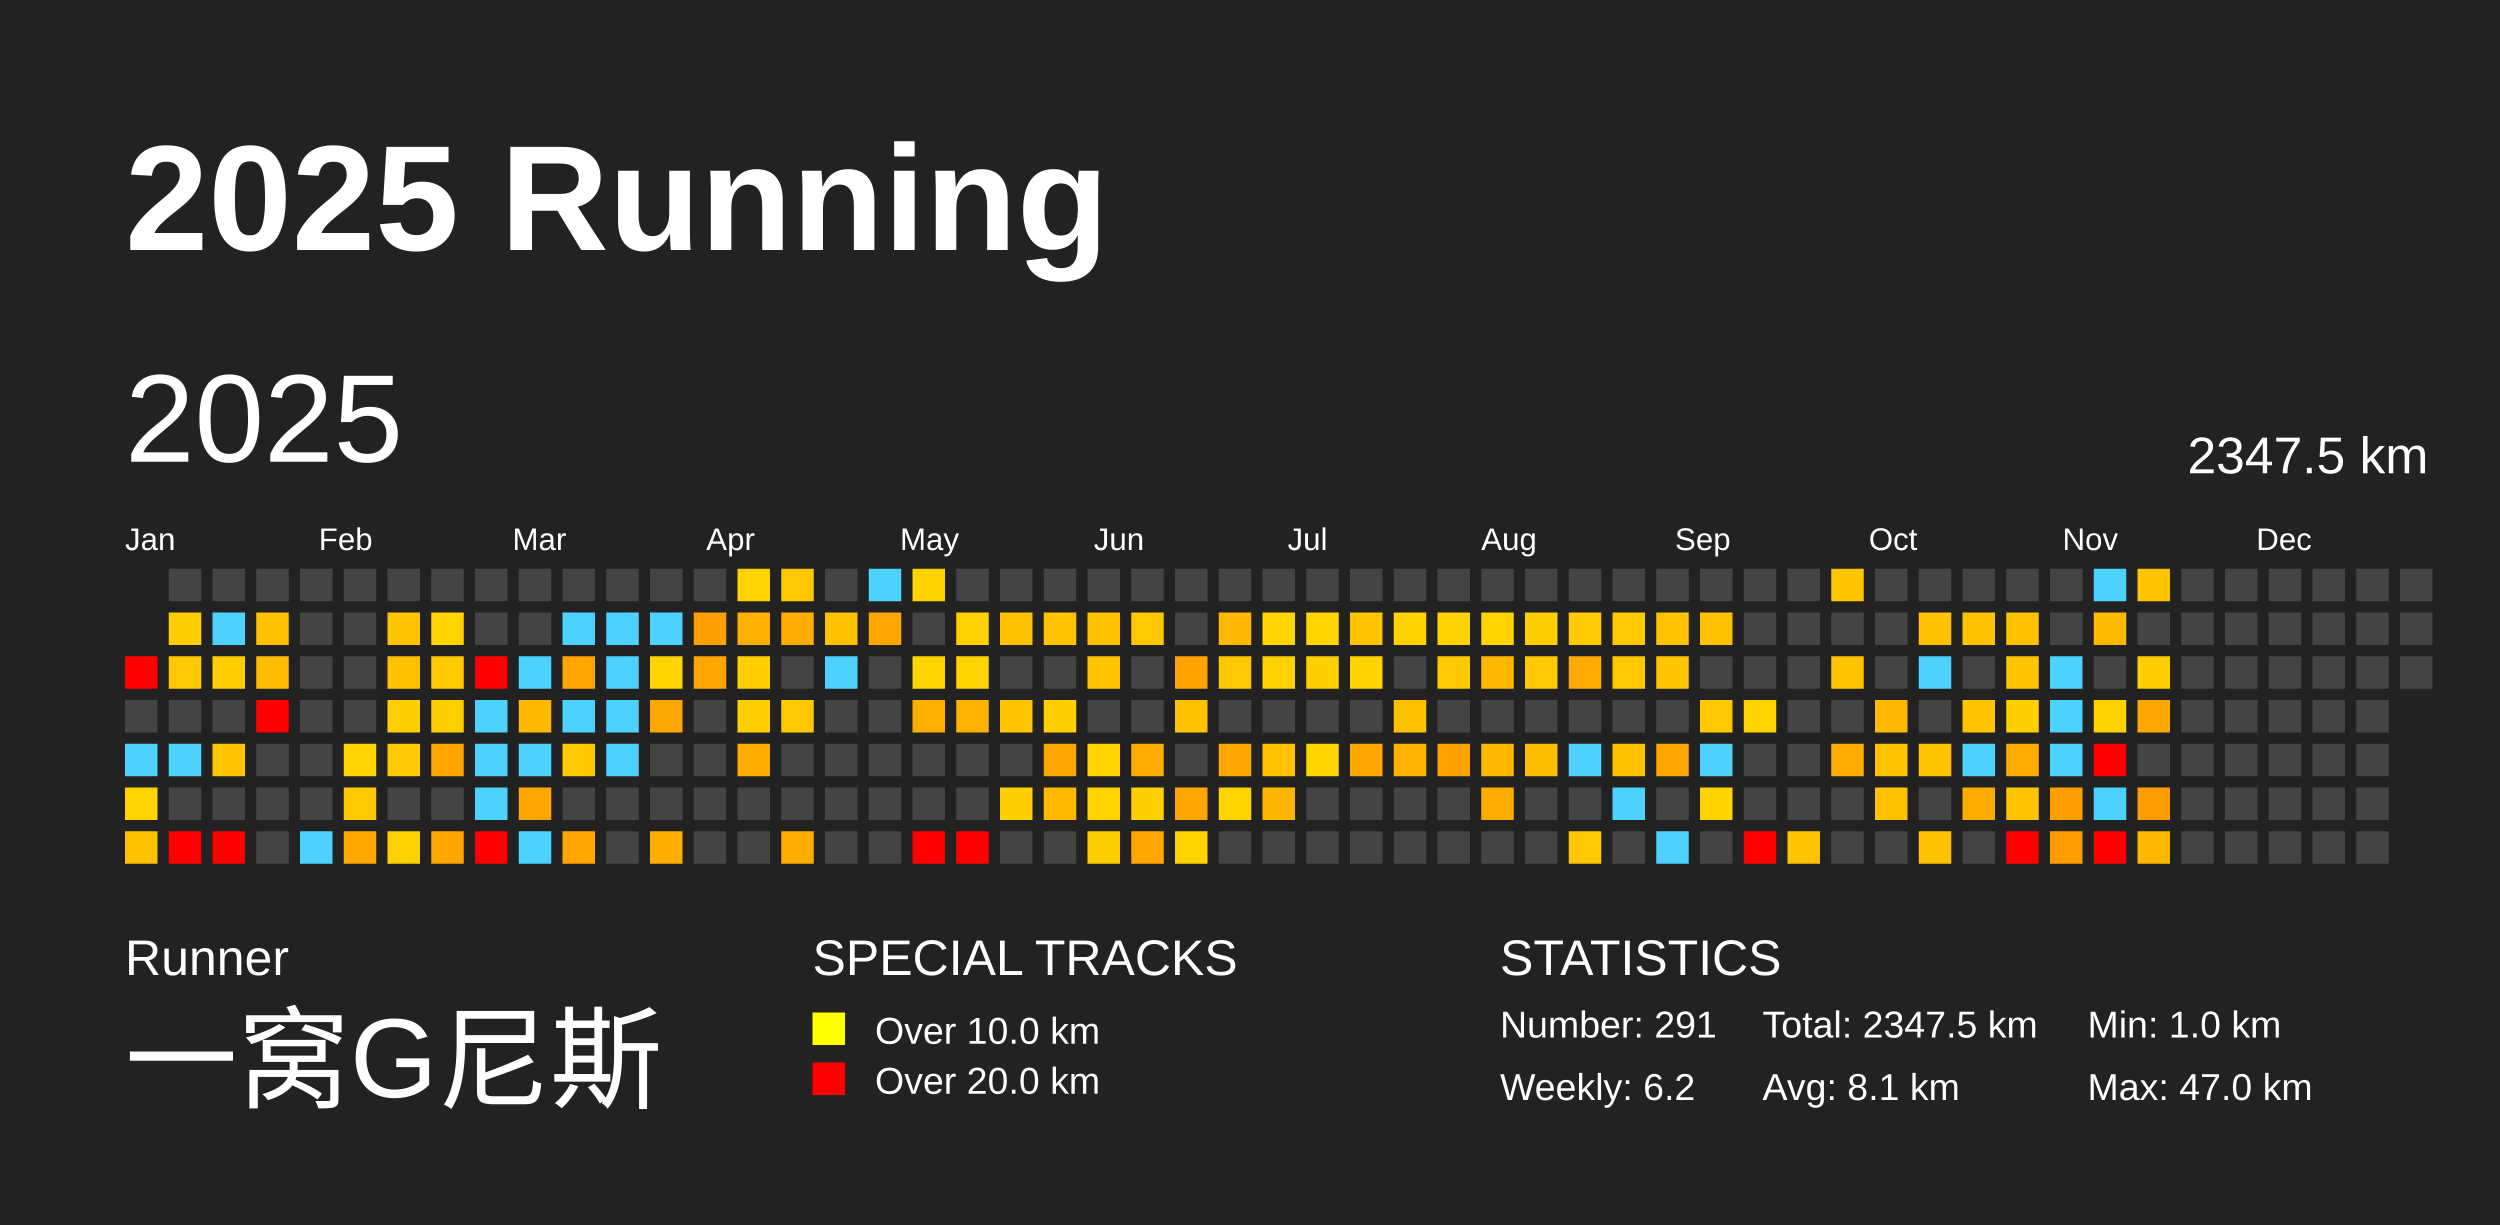
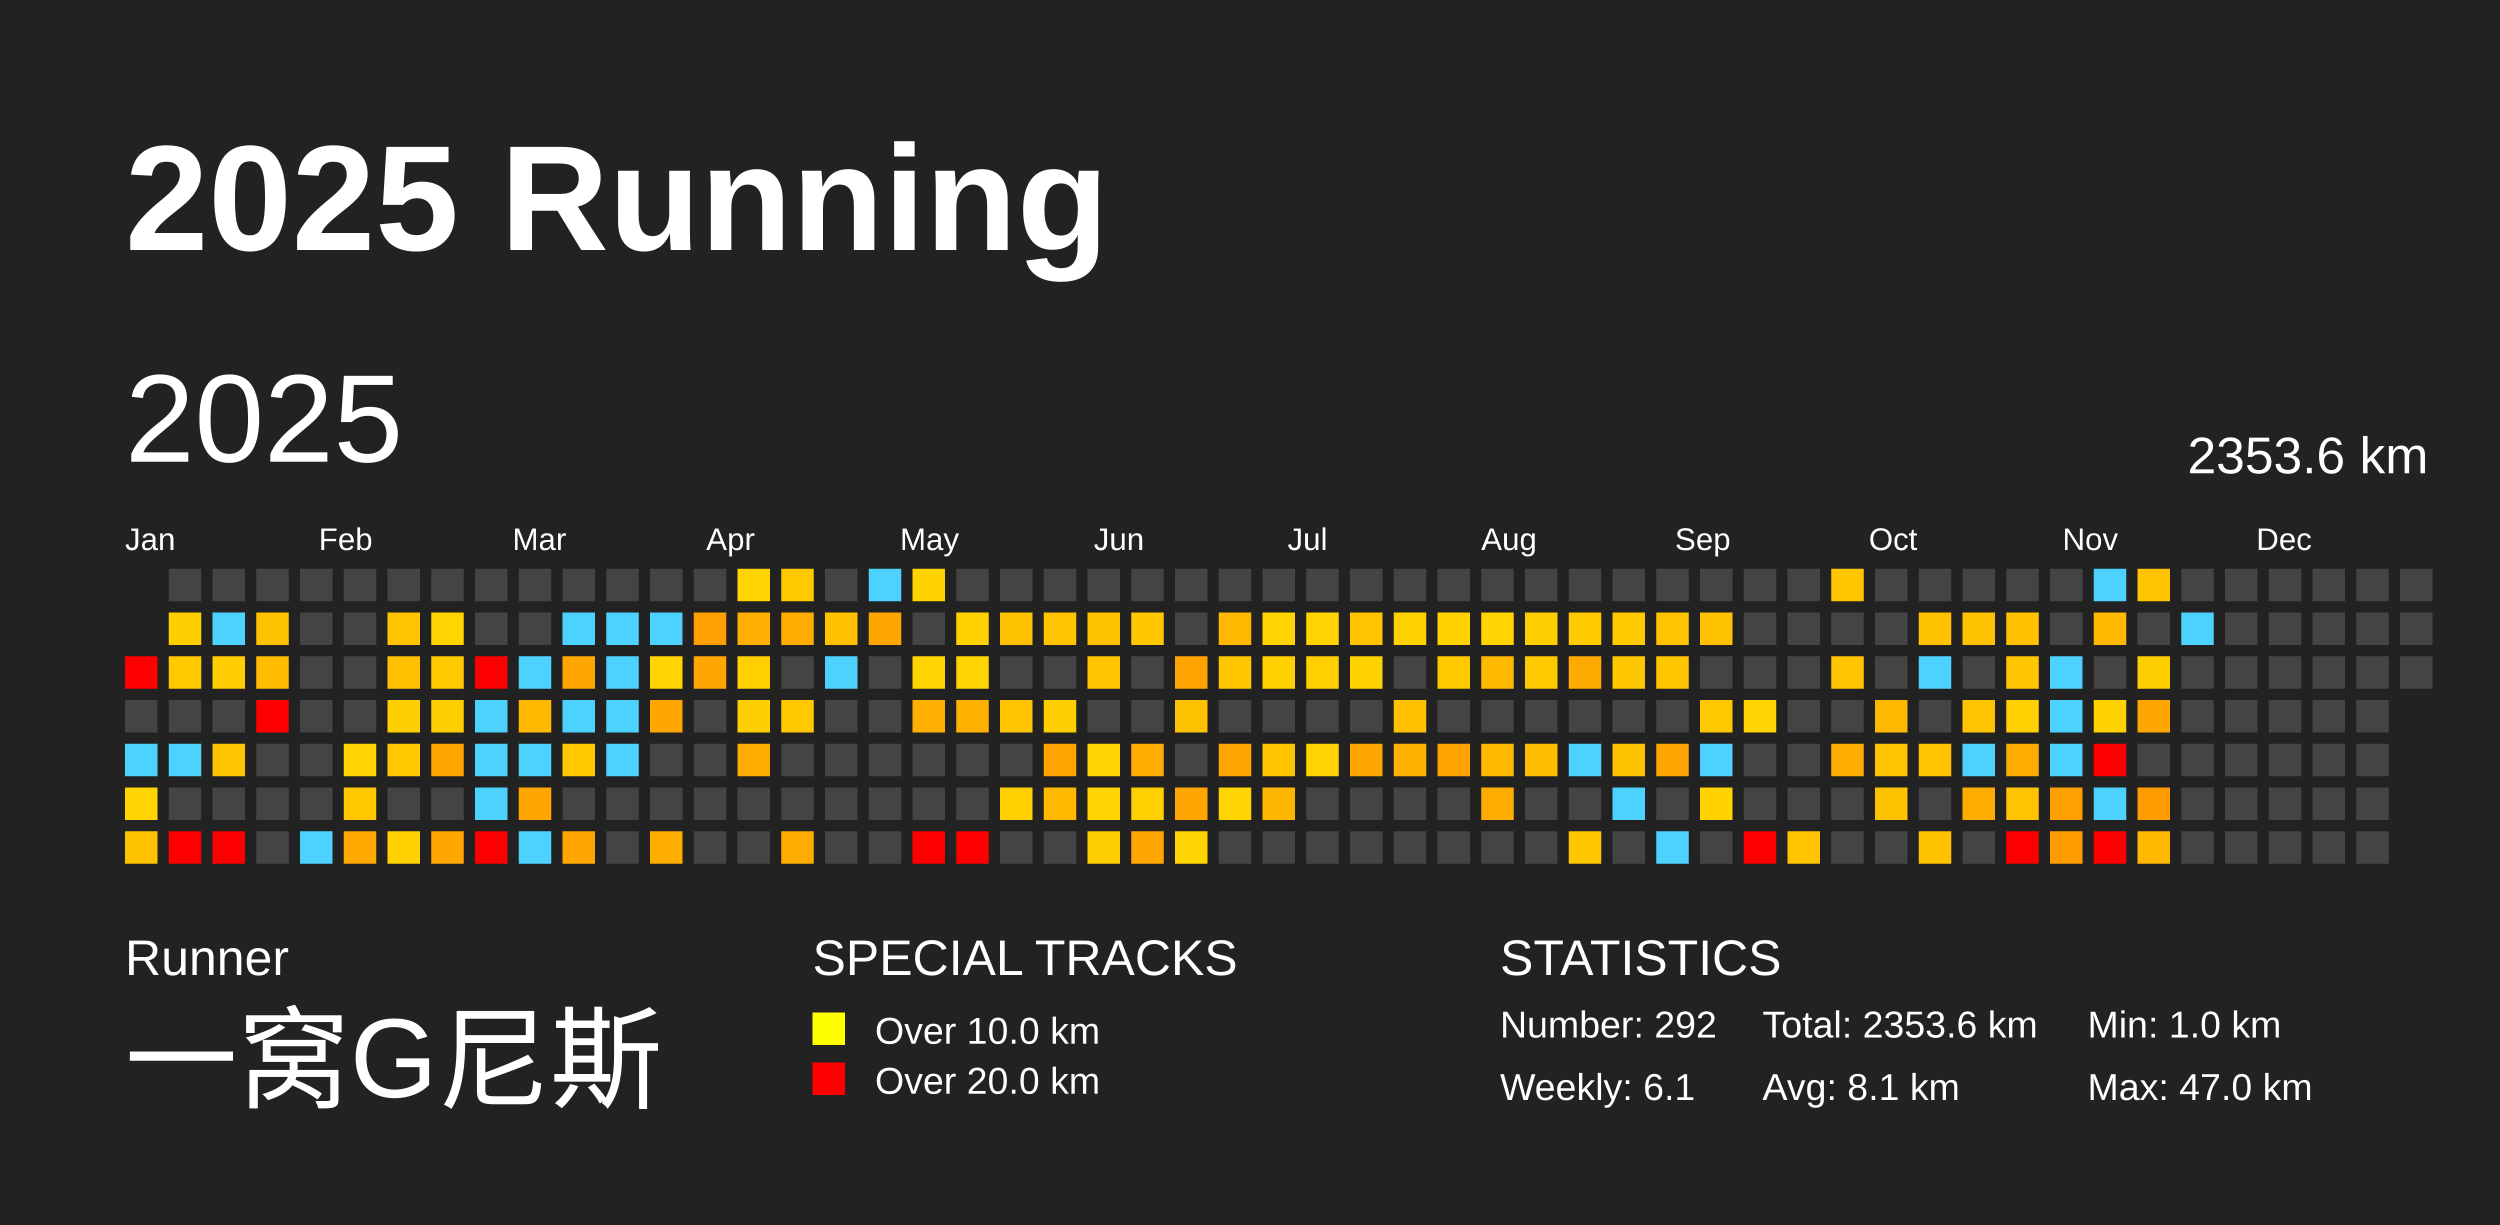
<svg xmlns="http://www.w3.org/2000/svg" baseProfile="full" height="98mm" version="1.1" viewBox="0,0,200,98" width="200mm">
  <defs />
  <rect fill="#222222" height="98" width="200" x="0" y="0" />
  <text fill="#FFFFFF" style="font-size:12px; font-family:Arial; font-weight:bold;" x="10" y="20">2025 Running</text>
  <text fill="#FFFFFF" style="font-size:4px; font-family:Arial" x="10" y="78">Runner</text>
  <text fill="#FFFFFF" style="font-size:9px; font-family:Arial" x="10" y="88">一窝G尼斯</text>
  <text fill="#FFFFFF" style="font-size:4px; font-family:Arial" x="65" y="78">SPECIAL TRACKS</text>
  <rect fill="yellow" height="2.6" width="2.6" x="65" y="81" />
  <text fill="#FFFFFF" style="font-size:3px; font-family:Arial" x="70" y="83.5">Over 10.0 km</text>
  <rect fill="red" height="2.6" width="2.6" x="65" y="85" />
  <text fill="#FFFFFF" style="font-size:3px; font-family:Arial" x="70" y="87.5">Over 20.0 km</text>
  <text fill="#FFFFFF" style="font-size:4px; font-family:Arial" x="120" y="78">STATISTICS</text>
-   <text fill="#FFFFFF" style="font-size:3px; font-family:Arial" x="120" y="83">Number: 291</text>
-   <text fill="#FFFFFF" style="font-size:3px; font-family:Arial" x="120" y="88">Weekly: 6.2</text>
-   <text fill="#FFFFFF" style="font-size:3px; font-family:Arial" x="141" y="83">Total: 2347.5 km</text>
+   <text fill="#FFFFFF" style="font-size:3px; font-family:Arial" x="120" y="83">Number: 292</text>
+   <text fill="#FFFFFF" style="font-size:3px; font-family:Arial" x="120" y="88">Weekly: 6.1</text>
+   <text fill="#FFFFFF" style="font-size:3px; font-family:Arial" x="141" y="83">Total: 2353.6 km</text>
  <text fill="#FFFFFF" style="font-size:3px; font-family:Arial" x="141" y="88">Avg: 8.1 km</text>
  <text fill="#FFFFFF" style="font-size:3px; font-family:Arial" x="167" y="83">Min: 1.0 km</text>
  <text fill="#FFFFFF" style="font-size:3px; font-family:Arial" x="167" y="88">Max: 47.0 km</text>
  <text dominant-baseline="hanging" fill="#FFFFFF" style="font-size:10.0px; font-family:Arial;" x="10" y="30">2025</text>
-   <text dominant-baseline="hanging" fill="#FFFFFF" style="font-size:4.125px; font-family:Arial;" x="175" y="35">2347.5 km</text>
+   <text dominant-baseline="hanging" fill="#FFFFFF" style="font-size:4.125px; font-family:Arial;" x="175" y="35">2353.6 km</text>
  <text fill="#FFFFFF" style="font-size:2.5px; font-family:Arial" x="10.0" y="44">Jan</text>
  <text fill="#FFFFFF" style="font-size:2.5px; font-family:Arial" x="25.5" y="44">Feb</text>
  <text fill="#FFFFFF" style="font-size:2.5px; font-family:Arial" x="41.0" y="44">Mar</text>
  <text fill="#FFFFFF" style="font-size:2.5px; font-family:Arial" x="56.5" y="44">Apr</text>
  <text fill="#FFFFFF" style="font-size:2.5px; font-family:Arial" x="72.0" y="44">May</text>
  <text fill="#FFFFFF" style="font-size:2.5px; font-family:Arial" x="87.5" y="44">Jun</text>
  <text fill="#FFFFFF" style="font-size:2.5px; font-family:Arial" x="103.0" y="44">Jul</text>
  <text fill="#FFFFFF" style="font-size:2.5px; font-family:Arial" x="118.5" y="44">Aug</text>
  <text fill="#FFFFFF" style="font-size:2.5px; font-family:Arial" x="134.0" y="44">Sep</text>
  <text fill="#FFFFFF" style="font-size:2.5px; font-family:Arial" x="149.5" y="44">Oct</text>
  <text fill="#FFFFFF" style="font-size:2.5px; font-family:Arial" x="165.0" y="44">Nov</text>
  <text fill="#FFFFFF" style="font-size:2.5px; font-family:Arial" x="180.5" y="44">Dec</text>
  <rect fill="red" height="2.6" width="2.6" x="10.0" y="52.5" />
  <rect fill="#444444" height="2.6" width="2.6" x="10.0" y="56.0" />
  <rect fill="#4dd2ff" height="2.6" width="2.6" x="10.0" y="59.5" />
  <rect fill="#ffd400" height="2.6" width="2.6" x="10.0" y="63.0" />
  <rect fill="#ffc200" height="2.6" width="2.6" x="10.0" y="66.5" />
  <rect fill="#444444" height="2.6" width="2.6" x="13.5" y="45.5" />
  <rect fill="#ffce00" height="2.6" width="2.6" x="13.5" y="49.0" />
  <rect fill="#ffc900" height="2.6" width="2.6" x="13.5" y="52.5" />
  <rect fill="#444444" height="2.6" width="2.6" x="13.5" y="56.0" />
  <rect fill="#4dd2ff" height="2.6" width="2.6" x="13.5" y="59.5" />
  <rect fill="#444444" height="2.6" width="2.6" x="13.5" y="63.0" />
  <rect fill="red" height="2.6" width="2.6" x="13.5" y="66.5" />
  <rect fill="#444444" height="2.6" width="2.6" x="17.0" y="45.5" />
  <rect fill="#4dd2ff" height="2.6" width="2.6" x="17.0" y="49.0" />
  <rect fill="#ffcd00" height="2.6" width="2.6" x="17.0" y="52.5" />
  <rect fill="#444444" height="2.6" width="2.6" x="17.0" y="56.0" />
  <rect fill="#ffc400" height="2.6" width="2.6" x="17.0" y="59.5" />
  <rect fill="#444444" height="2.6" width="2.6" x="17.0" y="63.0" />
  <rect fill="red" height="2.6" width="2.6" x="17.0" y="66.5" />
  <rect fill="#444444" height="2.6" width="2.6" x="20.5" y="45.5" />
  <rect fill="#ffc200" height="2.6" width="2.6" x="20.5" y="49.0" />
  <rect fill="#ffbc00" height="2.6" width="2.6" x="20.5" y="52.5" />
  <rect fill="red" height="2.6" width="2.6" x="20.5" y="56.0" />
  <rect fill="#444444" height="2.6" width="2.6" x="20.5" y="59.5" />
  <rect fill="#444444" height="2.6" width="2.6" x="20.5" y="63.0" />
  <rect fill="#444444" height="2.6" width="2.6" x="20.5" y="66.5" />
  <rect fill="#444444" height="2.6" width="2.6" x="24.0" y="45.5" />
  <rect fill="#444444" height="2.6" width="2.6" x="24.0" y="49.0" />
  <rect fill="#444444" height="2.6" width="2.6" x="24.0" y="52.5" />
  <rect fill="#444444" height="2.6" width="2.6" x="24.0" y="56.0" />
  <rect fill="#444444" height="2.6" width="2.6" x="24.0" y="59.5" />
  <rect fill="#444444" height="2.6" width="2.6" x="24.0" y="63.0" />
  <rect fill="#4dd2ff" height="2.6" width="2.6" x="24.0" y="66.5" />
  <rect fill="#444444" height="2.6" width="2.6" x="27.5" y="45.5" />
  <rect fill="#444444" height="2.6" width="2.6" x="27.5" y="49.0" />
  <rect fill="#444444" height="2.6" width="2.6" x="27.5" y="52.5" />
  <rect fill="#444444" height="2.6" width="2.6" x="27.5" y="56.0" />
  <rect fill="#ffd400" height="2.6" width="2.6" x="27.5" y="59.5" />
  <rect fill="#ffc800" height="2.6" width="2.6" x="27.5" y="63.0" />
  <rect fill="#ffa800" height="2.6" width="2.6" x="27.5" y="66.5" />
  <rect fill="#444444" height="2.6" width="2.6" x="31.0" y="45.5" />
  <rect fill="#ffc300" height="2.6" width="2.6" x="31.0" y="49.0" />
  <rect fill="#ffc100" height="2.6" width="2.6" x="31.0" y="52.5" />
  <rect fill="#ffce00" height="2.6" width="2.6" x="31.0" y="56.0" />
  <rect fill="#ffc800" height="2.6" width="2.6" x="31.0" y="59.5" />
  <rect fill="#444444" height="2.6" width="2.6" x="31.0" y="63.0" />
  <rect fill="#ffd100" height="2.6" width="2.6" x="31.0" y="66.5" />
  <rect fill="#444444" height="2.6" width="2.6" x="34.5" y="45.5" />
  <rect fill="#ffd400" height="2.6" width="2.6" x="34.5" y="49.0" />
  <rect fill="#ffca00" height="2.6" width="2.6" x="34.5" y="52.5" />
  <rect fill="#ffce00" height="2.6" width="2.6" x="34.5" y="56.0" />
  <rect fill="#ffa500" height="2.6" width="2.6" x="34.5" y="59.5" />
  <rect fill="#444444" height="2.6" width="2.6" x="34.5" y="63.0" />
  <rect fill="#ffa600" height="2.6" width="2.6" x="34.5" y="66.5" />
  <rect fill="#444444" height="2.6" width="2.6" x="38.0" y="45.5" />
  <rect fill="#444444" height="2.6" width="2.6" x="38.0" y="49.0" />
  <rect fill="red" height="2.6" width="2.6" x="38.0" y="52.5" />
  <rect fill="#4dd2ff" height="2.6" width="2.6" x="38.0" y="56.0" />
  <rect fill="#4dd2ff" height="2.6" width="2.6" x="38.0" y="59.5" />
  <rect fill="#4dd2ff" height="2.6" width="2.6" x="38.0" y="63.0" />
  <rect fill="red" height="2.6" width="2.6" x="38.0" y="66.5" />
  <rect fill="#444444" height="2.6" width="2.6" x="41.5" y="45.5" />
  <rect fill="#444444" height="2.6" width="2.6" x="41.5" y="49.0" />
  <rect fill="#4dd2ff" height="2.6" width="2.6" x="41.5" y="52.5" />
  <rect fill="#ffb800" height="2.6" width="2.6" x="41.5" y="56.0" />
  <rect fill="#4dd2ff" height="2.6" width="2.6" x="41.5" y="59.5" />
  <rect fill="#ffa600" height="2.6" width="2.6" x="41.5" y="63.0" />
  <rect fill="#4dd2ff" height="2.6" width="2.6" x="41.5" y="66.5" />
  <rect fill="#444444" height="2.6" width="2.6" x="45.0" y="45.5" />
  <rect fill="#4dd2ff" height="2.6" width="2.6" x="45.0" y="49.0" />
  <rect fill="#ffa700" height="2.6" width="2.6" x="45.0" y="52.5" />
  <rect fill="#4dd2ff" height="2.6" width="2.6" x="45.0" y="56.0" />
  <rect fill="#ffc800" height="2.6" width="2.6" x="45.0" y="59.5" />
  <rect fill="#444444" height="2.6" width="2.6" x="45.0" y="63.0" />
  <rect fill="#ffa600" height="2.6" width="2.6" x="45.0" y="66.5" />
  <rect fill="#444444" height="2.6" width="2.6" x="48.5" y="45.5" />
  <rect fill="#4dd2ff" height="2.6" width="2.6" x="48.5" y="49.0" />
  <rect fill="#4dd2ff" height="2.6" width="2.6" x="48.5" y="52.5" />
  <rect fill="#4dd2ff" height="2.6" width="2.6" x="48.5" y="56.0" />
  <rect fill="#4dd2ff" height="2.6" width="2.6" x="48.5" y="59.5" />
  <rect fill="#444444" height="2.6" width="2.6" x="48.5" y="63.0" />
  <rect fill="#444444" height="2.6" width="2.6" x="48.5" y="66.5" />
  <rect fill="#444444" height="2.6" width="2.6" x="52.0" y="45.5" />
  <rect fill="#4dd2ff" height="2.6" width="2.6" x="52.0" y="49.0" />
  <rect fill="#ffd400" height="2.6" width="2.6" x="52.0" y="52.5" />
  <rect fill="#ffa600" height="2.6" width="2.6" x="52.0" y="56.0" />
  <rect fill="#444444" height="2.6" width="2.6" x="52.0" y="59.5" />
  <rect fill="#444444" height="2.6" width="2.6" x="52.0" y="63.0" />
  <rect fill="#ffae00" height="2.6" width="2.6" x="52.0" y="66.5" />
  <rect fill="#444444" height="2.6" width="2.6" x="55.5" y="45.5" />
  <rect fill="#ffa000" height="2.6" width="2.6" x="55.5" y="49.0" />
  <rect fill="#ffa600" height="2.6" width="2.6" x="55.5" y="52.5" />
  <rect fill="#444444" height="2.6" width="2.6" x="55.5" y="56.0" />
  <rect fill="#444444" height="2.6" width="2.6" x="55.5" y="59.5" />
  <rect fill="#444444" height="2.6" width="2.6" x="55.5" y="63.0" />
  <rect fill="#444444" height="2.6" width="2.6" x="55.5" y="66.5" />
  <rect fill="#ffd400" height="2.6" width="2.6" x="59.0" y="45.5" />
  <rect fill="#ffaf00" height="2.6" width="2.6" x="59.0" y="49.0" />
  <rect fill="#ffcf00" height="2.6" width="2.6" x="59.0" y="52.5" />
  <rect fill="#ffce00" height="2.6" width="2.6" x="59.0" y="56.0" />
  <rect fill="#ffac00" height="2.6" width="2.6" x="59.0" y="59.5" />
  <rect fill="#444444" height="2.6" width="2.6" x="59.0" y="63.0" />
  <rect fill="#444444" height="2.6" width="2.6" x="59.0" y="66.5" />
  <rect fill="#ffc900" height="2.6" width="2.6" x="62.5" y="45.5" />
  <rect fill="#ffac00" height="2.6" width="2.6" x="62.5" y="49.0" />
  <rect fill="#444444" height="2.6" width="2.6" x="62.5" y="52.5" />
  <rect fill="#ffc800" height="2.6" width="2.6" x="62.5" y="56.0" />
  <rect fill="#444444" height="2.6" width="2.6" x="62.5" y="59.5" />
  <rect fill="#444444" height="2.6" width="2.6" x="62.5" y="63.0" />
  <rect fill="#ffac00" height="2.6" width="2.6" x="62.5" y="66.5" />
  <rect fill="#444444" height="2.6" width="2.6" x="66.0" y="45.5" />
  <rect fill="#ffc100" height="2.6" width="2.6" x="66.0" y="49.0" />
  <rect fill="#4dd2ff" height="2.6" width="2.6" x="66.0" y="52.5" />
  <rect fill="#444444" height="2.6" width="2.6" x="66.0" y="56.0" />
  <rect fill="#444444" height="2.6" width="2.6" x="66.0" y="59.5" />
  <rect fill="#444444" height="2.6" width="2.6" x="66.0" y="63.0" />
  <rect fill="#444444" height="2.6" width="2.6" x="66.0" y="66.5" />
  <rect fill="#4dd2ff" height="2.6" width="2.6" x="69.5" y="45.5" />
  <rect fill="#ffa600" height="2.6" width="2.6" x="69.5" y="49.0" />
  <rect fill="#444444" height="2.6" width="2.6" x="69.5" y="52.5" />
  <rect fill="#444444" height="2.6" width="2.6" x="69.5" y="56.0" />
  <rect fill="#444444" height="2.6" width="2.6" x="69.5" y="59.5" />
  <rect fill="#444444" height="2.6" width="2.6" x="69.5" y="63.0" />
  <rect fill="#444444" height="2.6" width="2.6" x="69.5" y="66.5" />
  <rect fill="#ffd300" height="2.6" width="2.6" x="73.0" y="45.5" />
  <rect fill="#444444" height="2.6" width="2.6" x="73.0" y="49.0" />
  <rect fill="#ffd400" height="2.6" width="2.6" x="73.0" y="52.5" />
  <rect fill="#ffaf00" height="2.6" width="2.6" x="73.0" y="56.0" />
  <rect fill="#444444" height="2.6" width="2.6" x="73.0" y="59.5" />
  <rect fill="#444444" height="2.6" width="2.6" x="73.0" y="63.0" />
  <rect fill="red" height="2.6" width="2.6" x="73.0" y="66.5" />
  <rect fill="#444444" height="2.6" width="2.6" x="76.5" y="45.5" />
  <rect fill="#ffd100" height="2.6" width="2.6" x="76.5" y="49.0" />
  <rect fill="#ffd400" height="2.6" width="2.6" x="76.5" y="52.5" />
  <rect fill="#ffb100" height="2.6" width="2.6" x="76.5" y="56.0" />
  <rect fill="#444444" height="2.6" width="2.6" x="76.5" y="59.5" />
  <rect fill="#444444" height="2.6" width="2.6" x="76.5" y="63.0" />
  <rect fill="red" height="2.6" width="2.6" x="76.5" y="66.5" />
  <rect fill="#444444" height="2.6" width="2.6" x="80.0" y="45.5" />
  <rect fill="#ffc200" height="2.6" width="2.6" x="80.0" y="49.0" />
  <rect fill="#444444" height="2.6" width="2.6" x="80.0" y="52.5" />
  <rect fill="#ffc400" height="2.6" width="2.6" x="80.0" y="56.0" />
  <rect fill="#444444" height="2.6" width="2.6" x="80.0" y="59.5" />
  <rect fill="#ffcf00" height="2.6" width="2.6" x="80.0" y="63.0" />
  <rect fill="#444444" height="2.6" width="2.6" x="80.0" y="66.5" />
  <rect fill="#444444" height="2.6" width="2.6" x="83.5" y="45.5" />
  <rect fill="#ffc300" height="2.6" width="2.6" x="83.5" y="49.0" />
  <rect fill="#444444" height="2.6" width="2.6" x="83.5" y="52.5" />
  <rect fill="#ffce00" height="2.6" width="2.6" x="83.5" y="56.0" />
  <rect fill="#ffa500" height="2.6" width="2.6" x="83.5" y="59.5" />
  <rect fill="#ffba00" height="2.6" width="2.6" x="83.5" y="63.0" />
  <rect fill="#444444" height="2.6" width="2.6" x="83.5" y="66.5" />
  <rect fill="#444444" height="2.6" width="2.6" x="87.0" y="45.5" />
  <rect fill="#ffc200" height="2.6" width="2.6" x="87.0" y="49.0" />
  <rect fill="#ffc300" height="2.6" width="2.6" x="87.0" y="52.5" />
  <rect fill="#444444" height="2.6" width="2.6" x="87.0" y="56.0" />
  <rect fill="#ffd400" height="2.6" width="2.6" x="87.0" y="59.5" />
  <rect fill="#ffd400" height="2.6" width="2.6" x="87.0" y="63.0" />
  <rect fill="#ffce00" height="2.6" width="2.6" x="87.0" y="66.5" />
  <rect fill="#444444" height="2.6" width="2.6" x="90.5" y="45.5" />
  <rect fill="#ffc700" height="2.6" width="2.6" x="90.5" y="49.0" />
  <rect fill="#444444" height="2.6" width="2.6" x="90.5" y="52.5" />
  <rect fill="#444444" height="2.6" width="2.6" x="90.5" y="56.0" />
  <rect fill="#ffac00" height="2.6" width="2.6" x="90.5" y="59.5" />
  <rect fill="#ffd000" height="2.6" width="2.6" x="90.5" y="63.0" />
  <rect fill="#ffa600" height="2.6" width="2.6" x="90.5" y="66.5" />
  <rect fill="#444444" height="2.6" width="2.6" x="94.0" y="45.5" />
  <rect fill="#444444" height="2.6" width="2.6" x="94.0" y="49.0" />
  <rect fill="#ffa300" height="2.6" width="2.6" x="94.0" y="52.5" />
  <rect fill="#ffc200" height="2.6" width="2.6" x="94.0" y="56.0" />
  <rect fill="#444444" height="2.6" width="2.6" x="94.0" y="59.5" />
  <rect fill="#ffa600" height="2.6" width="2.6" x="94.0" y="63.0" />
  <rect fill="#ffd400" height="2.6" width="2.6" x="94.0" y="66.5" />
  <rect fill="#444444" height="2.6" width="2.6" x="97.5" y="45.5" />
  <rect fill="#ffb700" height="2.6" width="2.6" x="97.5" y="49.0" />
  <rect fill="#ffc700" height="2.6" width="2.6" x="97.5" y="52.5" />
  <rect fill="#444444" height="2.6" width="2.6" x="97.5" y="56.0" />
  <rect fill="#ffa600" height="2.6" width="2.6" x="97.5" y="59.5" />
  <rect fill="#ffd400" height="2.6" width="2.6" x="97.5" y="63.0" />
  <rect fill="#444444" height="2.6" width="2.6" x="97.5" y="66.5" />
  <rect fill="#444444" height="2.6" width="2.6" x="101.0" y="45.5" />
  <rect fill="#ffd400" height="2.6" width="2.6" x="101.0" y="49.0" />
  <rect fill="#ffd100" height="2.6" width="2.6" x="101.0" y="52.5" />
  <rect fill="#444444" height="2.6" width="2.6" x="101.0" y="56.0" />
  <rect fill="#ffc300" height="2.6" width="2.6" x="101.0" y="59.5" />
  <rect fill="#ffb600" height="2.6" width="2.6" x="101.0" y="63.0" />
  <rect fill="#444444" height="2.6" width="2.6" x="101.0" y="66.5" />
  <rect fill="#444444" height="2.6" width="2.6" x="104.5" y="45.5" />
  <rect fill="#ffd400" height="2.6" width="2.6" x="104.5" y="49.0" />
  <rect fill="#ffd000" height="2.6" width="2.6" x="104.5" y="52.5" />
  <rect fill="#444444" height="2.6" width="2.6" x="104.5" y="56.0" />
  <rect fill="#ffd400" height="2.6" width="2.6" x="104.5" y="59.5" />
  <rect fill="#444444" height="2.6" width="2.6" x="104.5" y="63.0" />
  <rect fill="#444444" height="2.6" width="2.6" x="104.5" y="66.5" />
  <rect fill="#444444" height="2.6" width="2.6" x="108.0" y="45.5" />
  <rect fill="#ffc300" height="2.6" width="2.6" x="108.0" y="49.0" />
  <rect fill="#ffd300" height="2.6" width="2.6" x="108.0" y="52.5" />
  <rect fill="#444444" height="2.6" width="2.6" x="108.0" y="56.0" />
  <rect fill="#ffa600" height="2.6" width="2.6" x="108.0" y="59.5" />
  <rect fill="#444444" height="2.6" width="2.6" x="108.0" y="63.0" />
  <rect fill="#444444" height="2.6" width="2.6" x="108.0" y="66.5" />
  <rect fill="#444444" height="2.6" width="2.6" x="111.5" y="45.5" />
  <rect fill="#ffd300" height="2.6" width="2.6" x="111.5" y="49.0" />
  <rect fill="#444444" height="2.6" width="2.6" x="111.5" y="52.5" />
  <rect fill="#ffc100" height="2.6" width="2.6" x="111.5" y="56.0" />
  <rect fill="#ffb200" height="2.6" width="2.6" x="111.5" y="59.5" />
  <rect fill="#444444" height="2.6" width="2.6" x="111.5" y="63.0" />
  <rect fill="#444444" height="2.6" width="2.6" x="111.5" y="66.5" />
  <rect fill="#444444" height="2.6" width="2.6" x="115.0" y="45.5" />
  <rect fill="#ffd300" height="2.6" width="2.6" x="115.0" y="49.0" />
  <rect fill="#ffc900" height="2.6" width="2.6" x="115.0" y="52.5" />
  <rect fill="#444444" height="2.6" width="2.6" x="115.0" y="56.0" />
  <rect fill="#ffa300" height="2.6" width="2.6" x="115.0" y="59.5" />
  <rect fill="#444444" height="2.6" width="2.6" x="115.0" y="63.0" />
  <rect fill="#444444" height="2.6" width="2.6" x="115.0" y="66.5" />
  <rect fill="#444444" height="2.6" width="2.6" x="118.5" y="45.5" />
  <rect fill="#ffd400" height="2.6" width="2.6" x="118.5" y="49.0" />
  <rect fill="#ffb800" height="2.6" width="2.6" x="118.5" y="52.5" />
  <rect fill="#444444" height="2.6" width="2.6" x="118.5" y="56.0" />
  <rect fill="#ffb700" height="2.6" width="2.6" x="118.5" y="59.5" />
  <rect fill="#ffac00" height="2.6" width="2.6" x="118.5" y="63.0" />
  <rect fill="#444444" height="2.6" width="2.6" x="118.5" y="66.5" />
  <rect fill="#444444" height="2.6" width="2.6" x="122.0" y="45.5" />
  <rect fill="#ffce00" height="2.6" width="2.6" x="122.0" y="49.0" />
  <rect fill="#ffc900" height="2.6" width="2.6" x="122.0" y="52.5" />
  <rect fill="#444444" height="2.6" width="2.6" x="122.0" y="56.0" />
  <rect fill="#ffbd00" height="2.6" width="2.6" x="122.0" y="59.5" />
  <rect fill="#444444" height="2.6" width="2.6" x="122.0" y="63.0" />
  <rect fill="#444444" height="2.6" width="2.6" x="122.0" y="66.5" />
  <rect fill="#444444" height="2.6" width="2.6" x="125.5" y="45.5" />
  <rect fill="#ffcb00" height="2.6" width="2.6" x="125.5" y="49.0" />
  <rect fill="#ffaa00" height="2.6" width="2.6" x="125.5" y="52.5" />
  <rect fill="#444444" height="2.6" width="2.6" x="125.5" y="56.0" />
  <rect fill="#4dd2ff" height="2.6" width="2.6" x="125.5" y="59.5" />
  <rect fill="#444444" height="2.6" width="2.6" x="125.5" y="63.0" />
  <rect fill="#ffc700" height="2.6" width="2.6" x="125.5" y="66.5" />
  <rect fill="#444444" height="2.6" width="2.6" x="129.0" y="45.5" />
  <rect fill="#ffc900" height="2.6" width="2.6" x="129.0" y="49.0" />
  <rect fill="#ffc700" height="2.6" width="2.6" x="129.0" y="52.5" />
  <rect fill="#444444" height="2.6" width="2.6" x="129.0" y="56.0" />
  <rect fill="#ffc200" height="2.6" width="2.6" x="129.0" y="59.5" />
  <rect fill="#4dd2ff" height="2.6" width="2.6" x="129.0" y="63.0" />
  <rect fill="#444444" height="2.6" width="2.6" x="129.0" y="66.5" />
  <rect fill="#444444" height="2.6" width="2.6" x="132.5" y="45.5" />
  <rect fill="#ffc300" height="2.6" width="2.6" x="132.5" y="49.0" />
  <rect fill="#ffc600" height="2.6" width="2.6" x="132.5" y="52.5" />
  <rect fill="#444444" height="2.6" width="2.6" x="132.5" y="56.0" />
  <rect fill="#ffa500" height="2.6" width="2.6" x="132.5" y="59.5" />
  <rect fill="#444444" height="2.6" width="2.6" x="132.5" y="63.0" />
  <rect fill="#4dd2ff" height="2.6" width="2.6" x="132.5" y="66.5" />
  <rect fill="#444444" height="2.6" width="2.6" x="136.0" y="45.5" />
  <rect fill="#ffc200" height="2.6" width="2.6" x="136.0" y="49.0" />
  <rect fill="#444444" height="2.6" width="2.6" x="136.0" y="52.5" />
  <rect fill="#ffc800" height="2.6" width="2.6" x="136.0" y="56.0" />
  <rect fill="#4dd2ff" height="2.6" width="2.6" x="136.0" y="59.5" />
  <rect fill="#ffd300" height="2.6" width="2.6" x="136.0" y="63.0" />
  <rect fill="#444444" height="2.6" width="2.6" x="136.0" y="66.5" />
  <rect fill="#444444" height="2.6" width="2.6" x="139.5" y="45.5" />
  <rect fill="#444444" height="2.6" width="2.6" x="139.5" y="49.0" />
  <rect fill="#444444" height="2.6" width="2.6" x="139.5" y="52.5" />
  <rect fill="#ffd400" height="2.6" width="2.6" x="139.5" y="56.0" />
  <rect fill="#444444" height="2.6" width="2.6" x="139.5" y="59.5" />
  <rect fill="#444444" height="2.6" width="2.6" x="139.5" y="63.0" />
  <rect fill="red" height="2.6" width="2.6" x="139.5" y="66.5" />
  <rect fill="#444444" height="2.6" width="2.6" x="143.0" y="45.5" />
  <rect fill="#444444" height="2.6" width="2.6" x="143.0" y="49.0" />
  <rect fill="#444444" height="2.6" width="2.6" x="143.0" y="52.5" />
  <rect fill="#444444" height="2.6" width="2.6" x="143.0" y="56.0" />
  <rect fill="#444444" height="2.6" width="2.6" x="143.0" y="59.5" />
  <rect fill="#444444" height="2.6" width="2.6" x="143.0" y="63.0" />
  <rect fill="#ffc300" height="2.6" width="2.6" x="143.0" y="66.5" />
  <rect fill="#ffc600" height="2.6" width="2.6" x="146.5" y="45.5" />
  <rect fill="#444444" height="2.6" width="2.6" x="146.5" y="49.0" />
  <rect fill="#ffc300" height="2.6" width="2.6" x="146.5" y="52.5" />
  <rect fill="#444444" height="2.6" width="2.6" x="146.5" y="56.0" />
  <rect fill="#ffac00" height="2.6" width="2.6" x="146.5" y="59.5" />
  <rect fill="#444444" height="2.6" width="2.6" x="146.5" y="63.0" />
  <rect fill="#444444" height="2.6" width="2.6" x="146.5" y="66.5" />
  <rect fill="#444444" height="2.6" width="2.6" x="150.0" y="45.5" />
  <rect fill="#444444" height="2.6" width="2.6" x="150.0" y="49.0" />
  <rect fill="#444444" height="2.6" width="2.6" x="150.0" y="52.5" />
  <rect fill="#ffb800" height="2.6" width="2.6" x="150.0" y="56.0" />
  <rect fill="#ffc300" height="2.6" width="2.6" x="150.0" y="59.5" />
  <rect fill="#ffc200" height="2.6" width="2.6" x="150.0" y="63.0" />
  <rect fill="#444444" height="2.6" width="2.6" x="150.0" y="66.5" />
  <rect fill="#444444" height="2.6" width="2.6" x="153.5" y="45.5" />
  <rect fill="#ffc200" height="2.6" width="2.6" x="153.5" y="49.0" />
  <rect fill="#4dd2ff" height="2.6" width="2.6" x="153.5" y="52.5" />
  <rect fill="#444444" height="2.6" width="2.6" x="153.5" y="56.0" />
  <rect fill="#ffc300" height="2.6" width="2.6" x="153.5" y="59.5" />
  <rect fill="#444444" height="2.6" width="2.6" x="153.5" y="63.0" />
  <rect fill="#ffc200" height="2.6" width="2.6" x="153.5" y="66.5" />
  <rect fill="#444444" height="2.6" width="2.6" x="157.0" y="45.5" />
  <rect fill="#ffc200" height="2.6" width="2.6" x="157.0" y="49.0" />
  <rect fill="#444444" height="2.6" width="2.6" x="157.0" y="52.5" />
  <rect fill="#ffc300" height="2.6" width="2.6" x="157.0" y="56.0" />
  <rect fill="#4dd2ff" height="2.6" width="2.6" x="157.0" y="59.5" />
  <rect fill="#ffac00" height="2.6" width="2.6" x="157.0" y="63.0" />
  <rect fill="#444444" height="2.6" width="2.6" x="157.0" y="66.5" />
  <rect fill="#444444" height="2.6" width="2.6" x="160.5" y="45.5" />
  <rect fill="#ffc100" height="2.6" width="2.6" x="160.5" y="49.0" />
  <rect fill="#ffc500" height="2.6" width="2.6" x="160.5" y="52.5" />
  <rect fill="#ffcf00" height="2.6" width="2.6" x="160.5" y="56.0" />
  <rect fill="#ffac00" height="2.6" width="2.6" x="160.5" y="59.5" />
  <rect fill="#ffc300" height="2.6" width="2.6" x="160.5" y="63.0" />
  <rect fill="red" height="2.6" width="2.6" x="160.5" y="66.5" />
  <rect fill="#444444" height="2.6" width="2.6" x="164.0" y="45.5" />
  <rect fill="#444444" height="2.6" width="2.6" x="164.0" y="49.0" />
  <rect fill="#4dd2ff" height="2.6" width="2.6" x="164.0" y="52.5" />
  <rect fill="#4dd2ff" height="2.6" width="2.6" x="164.0" y="56.0" />
  <rect fill="#4dd2ff" height="2.6" width="2.6" x="164.0" y="59.5" />
  <rect fill="#ffa000" height="2.6" width="2.6" x="164.0" y="63.0" />
  <rect fill="#ff9d00" height="2.6" width="2.6" x="164.0" y="66.5" />
  <rect fill="#4dd2ff" height="2.6" width="2.6" x="167.5" y="45.5" />
  <rect fill="#ffba00" height="2.6" width="2.6" x="167.5" y="49.0" />
  <rect fill="#444444" height="2.6" width="2.6" x="167.5" y="52.5" />
  <rect fill="#ffd200" height="2.6" width="2.6" x="167.5" y="56.0" />
  <rect fill="red" height="2.6" width="2.6" x="167.5" y="59.5" />
  <rect fill="#4dd2ff" height="2.6" width="2.6" x="167.5" y="63.0" />
  <rect fill="red" height="2.6" width="2.6" x="167.5" y="66.5" />
  <rect fill="#ffc300" height="2.6" width="2.6" x="171.0" y="45.5" />
  <rect fill="#444444" height="2.6" width="2.6" x="171.0" y="49.0" />
  <rect fill="#ffce00" height="2.6" width="2.6" x="171.0" y="52.5" />
  <rect fill="#ffa600" height="2.6" width="2.6" x="171.0" y="56.0" />
  <rect fill="#444444" height="2.6" width="2.6" x="171.0" y="59.5" />
  <rect fill="#ff9d00" height="2.6" width="2.6" x="171.0" y="63.0" />
  <rect fill="#ffb700" height="2.6" width="2.6" x="171.0" y="66.5" />
  <rect fill="#444444" height="2.6" width="2.6" x="174.5" y="45.5" />
-   <rect fill="#444444" height="2.6" width="2.6" x="174.5" y="49.0" />
+   <rect fill="#4dd2ff" height="2.6" width="2.6" x="174.5" y="49.0" />
  <rect fill="#444444" height="2.6" width="2.6" x="174.5" y="52.5" />
  <rect fill="#444444" height="2.6" width="2.6" x="174.5" y="56.0" />
  <rect fill="#444444" height="2.6" width="2.6" x="174.5" y="59.5" />
  <rect fill="#444444" height="2.6" width="2.6" x="174.5" y="63.0" />
  <rect fill="#444444" height="2.6" width="2.6" x="174.5" y="66.5" />
  <rect fill="#444444" height="2.6" width="2.6" x="178.0" y="45.5" />
  <rect fill="#444444" height="2.6" width="2.6" x="178.0" y="49.0" />
  <rect fill="#444444" height="2.6" width="2.6" x="178.0" y="52.5" />
  <rect fill="#444444" height="2.6" width="2.6" x="178.0" y="56.0" />
  <rect fill="#444444" height="2.6" width="2.6" x="178.0" y="59.5" />
  <rect fill="#444444" height="2.6" width="2.6" x="178.0" y="63.0" />
  <rect fill="#444444" height="2.6" width="2.6" x="178.0" y="66.5" />
  <rect fill="#444444" height="2.6" width="2.6" x="181.5" y="45.5" />
  <rect fill="#444444" height="2.6" width="2.6" x="181.5" y="49.0" />
  <rect fill="#444444" height="2.6" width="2.6" x="181.5" y="52.5" />
  <rect fill="#444444" height="2.6" width="2.6" x="181.5" y="56.0" />
  <rect fill="#444444" height="2.6" width="2.6" x="181.5" y="59.5" />
  <rect fill="#444444" height="2.6" width="2.6" x="181.5" y="63.0" />
  <rect fill="#444444" height="2.6" width="2.6" x="181.5" y="66.5" />
  <rect fill="#444444" height="2.6" width="2.6" x="185.0" y="45.5" />
  <rect fill="#444444" height="2.6" width="2.6" x="185.0" y="49.0" />
  <rect fill="#444444" height="2.6" width="2.6" x="185.0" y="52.5" />
  <rect fill="#444444" height="2.6" width="2.6" x="185.0" y="56.0" />
  <rect fill="#444444" height="2.6" width="2.6" x="185.0" y="59.5" />
  <rect fill="#444444" height="2.6" width="2.6" x="185.0" y="63.0" />
  <rect fill="#444444" height="2.6" width="2.6" x="185.0" y="66.5" />
  <rect fill="#444444" height="2.6" width="2.6" x="188.5" y="45.5" />
  <rect fill="#444444" height="2.6" width="2.6" x="188.5" y="49.0" />
  <rect fill="#444444" height="2.6" width="2.6" x="188.5" y="52.5" />
  <rect fill="#444444" height="2.6" width="2.6" x="188.5" y="56.0" />
  <rect fill="#444444" height="2.6" width="2.6" x="188.5" y="59.5" />
  <rect fill="#444444" height="2.6" width="2.6" x="188.5" y="63.0" />
  <rect fill="#444444" height="2.6" width="2.6" x="188.5" y="66.5" />
  <rect fill="#444444" height="2.6" width="2.6" x="192.0" y="45.5" />
  <rect fill="#444444" height="2.6" width="2.6" x="192.0" y="49.0" />
  <rect fill="#444444" height="2.6" width="2.6" x="192.0" y="52.5" />
</svg>
